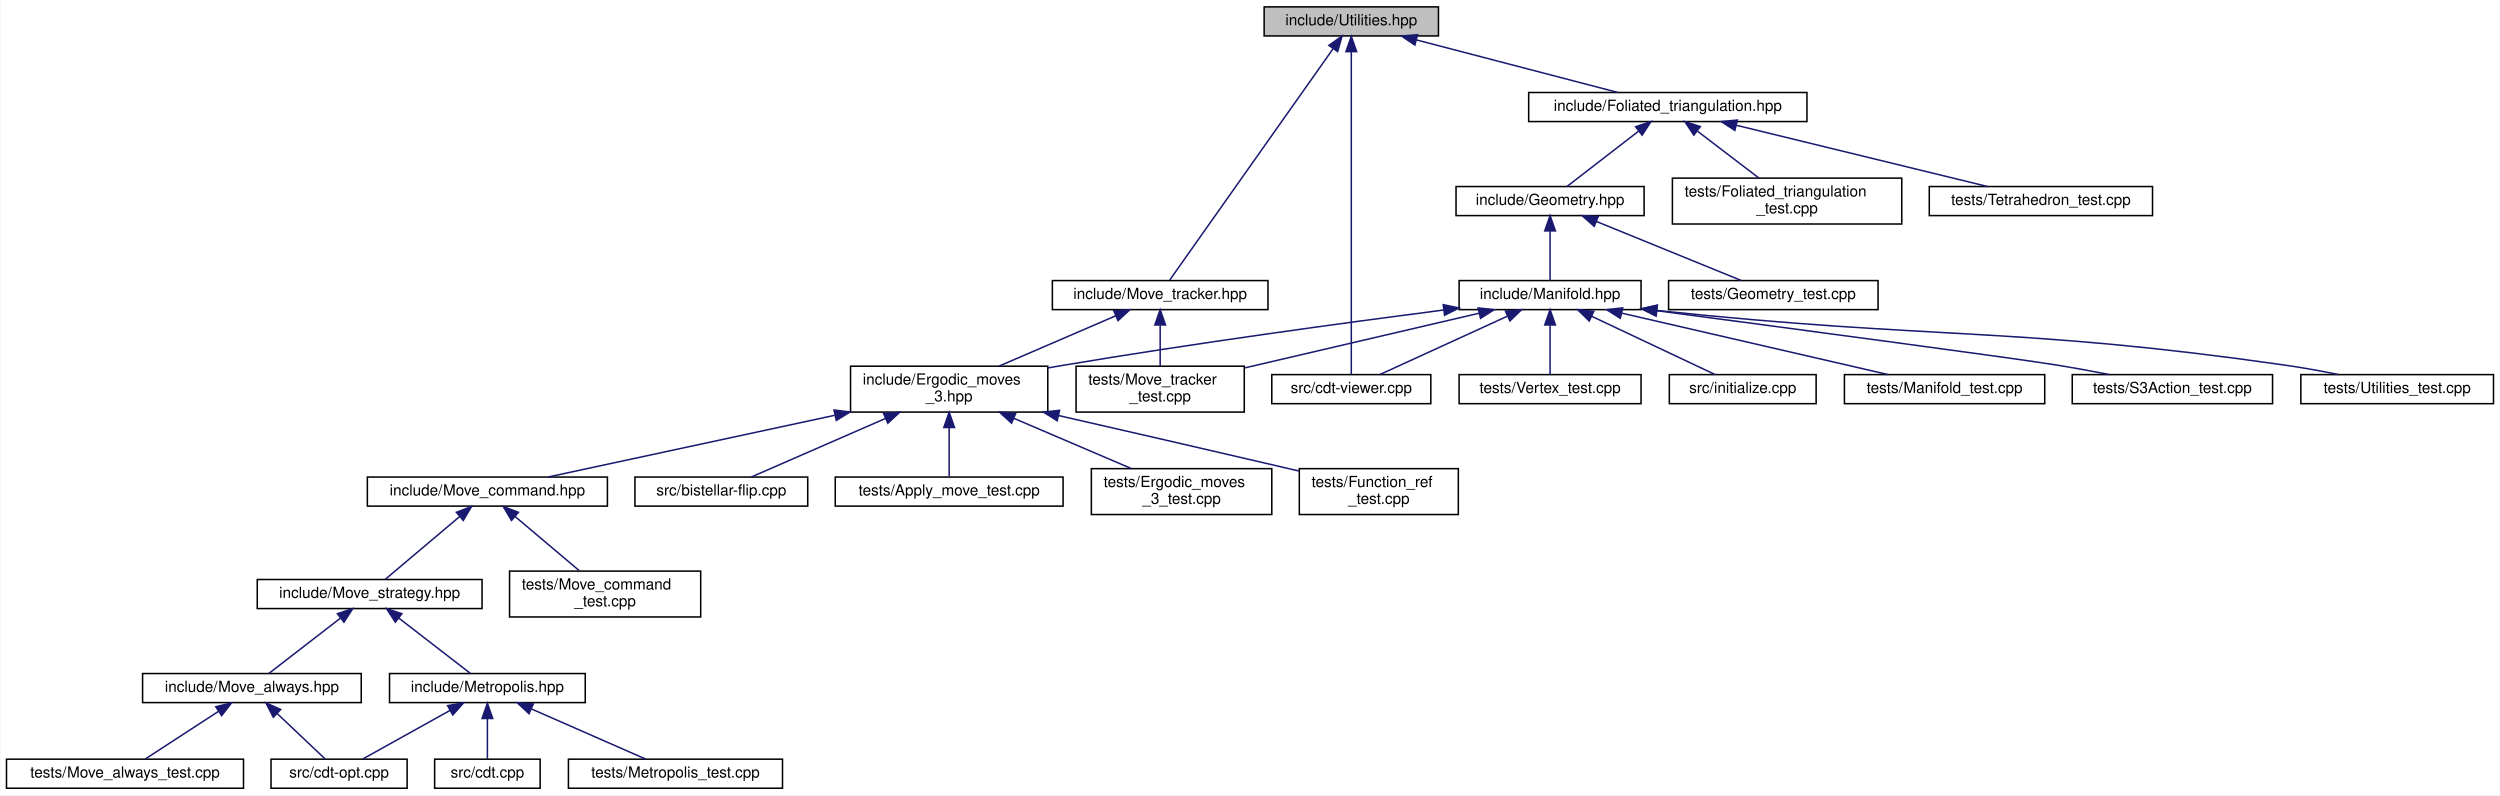
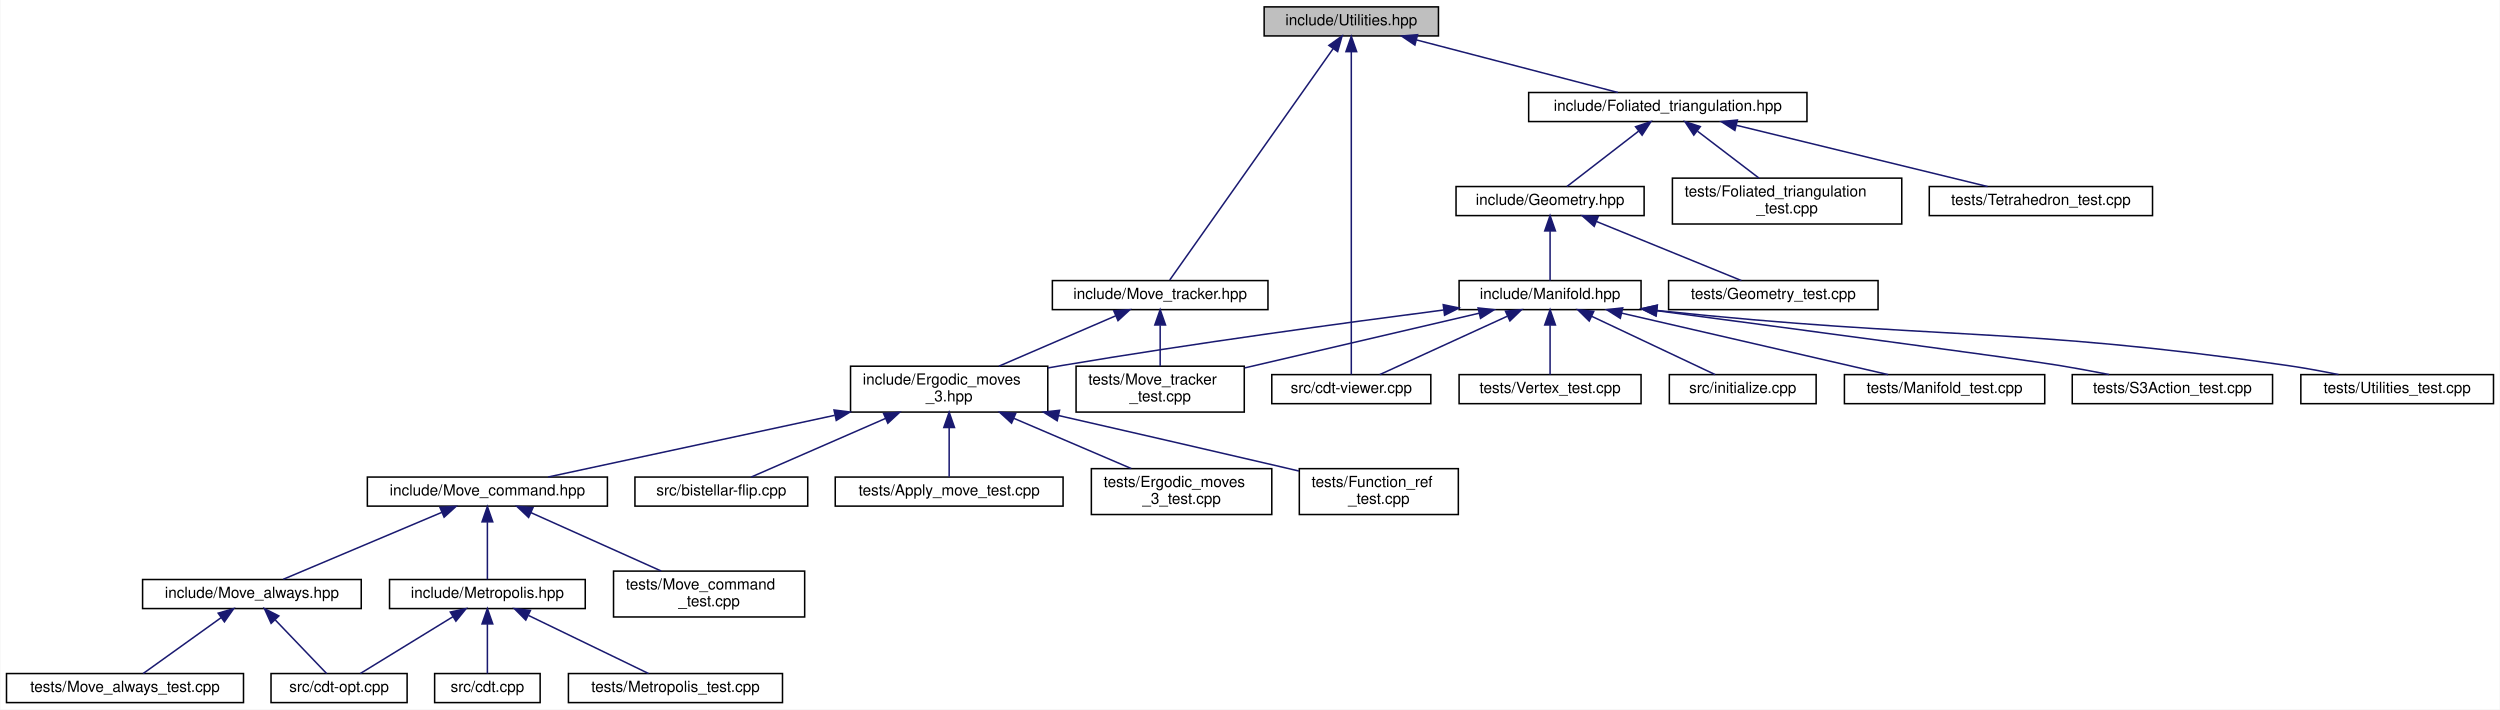
- <svg xmlns="http://www.w3.org/2000/svg" xmlns:xlink="http://www.w3.org/1999/xlink" width="1635pt" height="520pt" viewBox="0.00 0.00 1634.50 520.00">
-   <g id="graph0" class="graph" transform="scale(1 1) rotate(0) translate(4 516)">
-     <polygon fill="white" stroke="transparent" points="-4,4 -4,-516 1630.5,-516 1630.5,4 -4,4" />
+ <svg xmlns="http://www.w3.org/2000/svg" xmlns:xlink="http://www.w3.org/1999/xlink" width="1635pt" height="464pt" viewBox="0.00 0.00 1634.50 464.00">
+   <g id="graph0" class="graph" transform="scale(1 1) rotate(0) translate(4 460)">
+     <polygon fill="white" stroke="transparent" points="-4,4 -4,-460 1630.5,-460 1630.5,4 -4,4" />
    <g id="node1" class="node">
      <g id="a_node1">
        <a xlink:title="Utility functions.">
-           <polygon fill="#bfbfbf" stroke="black" points="822.5,-492.5 822.5,-511.5 936.5,-511.5 936.5,-492.5 822.5,-492.5" />
-           <text text-anchor="middle" x="879.5" y="-499.5" font-family="Helvetica,sans-Serif" font-size="10.00">include/Utilities.hpp</text>
+           <polygon fill="#bfbfbf" stroke="black" points="822.5,-436.5 822.5,-455.5 936.5,-455.5 936.5,-436.5 822.5,-436.5" />
+           <text text-anchor="middle" x="879.5" y="-443.5" font-family="Helvetica,sans-Serif" font-size="10.00">include/Utilities.hpp</text>
        </a>
      </g>
    </g>
    <g id="node2" class="node">
      <g id="a_node2">
        <a xlink:href="_foliated__triangulation_8hpp.html" target="_top" xlink:title="Create foliated spherical triangulations.">
-           <polygon fill="white" stroke="black" points="995.5,-436.5 995.5,-455.5 1177.5,-455.5 1177.5,-436.5 995.5,-436.5" />
-           <text text-anchor="middle" x="1086.5" y="-443.5" font-family="Helvetica,sans-Serif" font-size="10.00">include/Foliated_triangulation.hpp</text>
+           <polygon fill="white" stroke="black" points="995.5,-380.5 995.5,-399.5 1177.5,-399.5 1177.5,-380.5 995.5,-380.5" />
+           <text text-anchor="middle" x="1086.5" y="-387.5" font-family="Helvetica,sans-Serif" font-size="10.00">include/Foliated_triangulation.hpp</text>
        </a>
      </g>
    </g>
    <g id="edge1" class="edge">
-       <path fill="none" stroke="midnightblue" d="M922.32,-489.83C961.41,-479.63 1018.33,-464.78 1053.85,-455.52" />
-       <polygon fill="midnightblue" stroke="midnightblue" points="921.09,-486.53 912.3,-492.44 922.86,-493.31 921.09,-486.53" />
-     </g>
-     <g id="node19" class="node">
-       <g id="a_node19">
+       <path fill="none" stroke="midnightblue" d="M922.32,-433.83C961.41,-423.63 1018.33,-408.78 1053.85,-399.52" />
+       <polygon fill="midnightblue" stroke="midnightblue" points="921.09,-430.53 912.3,-436.44 922.86,-437.31 921.09,-430.53" />
+     </g>
+     <g id="node18" class="node">
+       <g id="a_node18">
        <a xlink:href="cdt-viewer_8cpp.html" target="_top" xlink:title="Views 3D spacetimes.">
-           <polygon fill="white" stroke="black" points="827.5,-252 827.5,-271 931.5,-271 931.5,-252 827.5,-252" />
-           <text text-anchor="middle" x="879.5" y="-259" font-family="Helvetica,sans-Serif" font-size="10.00">src/cdt-viewer.cpp</text>
-         </a>
-       </g>
-     </g>
-     <g id="edge32" class="edge">
-       <path fill="none" stroke="midnightblue" d="M879.5,-482.17C879.5,-433.6 879.5,-305.49 879.5,-271.1" />
-       <polygon fill="midnightblue" stroke="midnightblue" points="876,-482.23 879.5,-492.23 883,-482.23 876,-482.23" />
-     </g>
-     <g id="node29" class="node">
-       <g id="a_node29">
+           <polygon fill="white" stroke="black" points="827.5,-196 827.5,-215 931.5,-215 931.5,-196 827.5,-196" />
+           <text text-anchor="middle" x="879.5" y="-203" font-family="Helvetica,sans-Serif" font-size="10.00">src/cdt-viewer.cpp</text>
+         </a>
+       </g>
+     </g>
+     <g id="edge31" class="edge">
+       <path fill="none" stroke="midnightblue" d="M879.5,-426.17C879.5,-377.6 879.5,-249.49 879.5,-215.1" />
+       <polygon fill="midnightblue" stroke="midnightblue" points="876,-426.23 879.5,-436.23 883,-426.23 876,-426.23" />
+     </g>
+     <g id="node28" class="node">
+       <g id="a_node28">
        <a xlink:href="_move__tracker_8hpp.html" target="_top" xlink:title="Track ergodic moves.">
-           <polygon fill="white" stroke="black" points="684,-313.5 684,-332.5 825,-332.5 825,-313.5 684,-313.5" />
-           <text text-anchor="middle" x="754.5" y="-320.5" font-family="Helvetica,sans-Serif" font-size="10.00">include/Move_tracker.hpp</text>
-         </a>
-       </g>
-     </g>
-     <g id="edge29" class="edge">
-       <path fill="none" stroke="midnightblue" d="M867.68,-484.26C841.73,-447.52 780.52,-360.84 760.76,-332.87" />
-       <polygon fill="midnightblue" stroke="midnightblue" points="864.84,-486.31 873.47,-492.46 870.56,-482.28 864.84,-486.31" />
+           <polygon fill="white" stroke="black" points="684,-257.5 684,-276.5 825,-276.5 825,-257.5 684,-257.5" />
+           <text text-anchor="middle" x="754.5" y="-264.5" font-family="Helvetica,sans-Serif" font-size="10.00">include/Move_tracker.hpp</text>
+         </a>
+       </g>
+     </g>
+     <g id="edge28" class="edge">
+       <path fill="none" stroke="midnightblue" d="M867.68,-428.26C841.73,-391.52 780.52,-304.84 760.76,-276.87" />
+       <polygon fill="midnightblue" stroke="midnightblue" points="864.84,-430.31 873.47,-436.46 870.56,-426.28 864.84,-430.31" />
    </g>
    <g id="node3" class="node">
      <g id="a_node3">
        <a xlink:href="_geometry_8hpp.html" target="_top" xlink:title="Geometric scalars of the Manifold used to calculate the Regge action.">
-           <polygon fill="white" stroke="black" points="948,-375 948,-394 1071,-394 1071,-375 948,-375" />
-           <text text-anchor="middle" x="1009.5" y="-382" font-family="Helvetica,sans-Serif" font-size="10.00">include/Geometry.hpp</text>
+           <polygon fill="white" stroke="black" points="948,-319 948,-338 1071,-338 1071,-319 948,-319" />
+           <text text-anchor="middle" x="1009.5" y="-326" font-family="Helvetica,sans-Serif" font-size="10.00">include/Geometry.hpp</text>
        </a>
      </g>
    </g>
    <g id="edge2" class="edge">
-       <path fill="none" stroke="midnightblue" d="M1067.47,-430.29C1052.7,-418.88 1032.74,-403.46 1020.51,-394.01" />
-       <polygon fill="midnightblue" stroke="midnightblue" points="1065.41,-433.13 1075.47,-436.48 1069.69,-427.59 1065.41,-433.13" />
+       <path fill="none" stroke="midnightblue" d="M1067.47,-374.29C1052.7,-362.88 1032.74,-347.46 1020.51,-338.01" />
+       <polygon fill="midnightblue" stroke="midnightblue" points="1065.41,-377.13 1075.47,-380.48 1069.69,-371.59 1065.41,-377.13" />
+     </g>
+     <g id="node26" class="node">
+       <g id="a_node26">
+         <a xlink:href="_foliated__triangulation__test_8cpp.html" target="_top" xlink:title="Tests for foliated triangulations.">
+           <polygon fill="white" stroke="black" points="1089.5,-313.5 1089.5,-343.5 1239.5,-343.5 1239.5,-313.5 1089.5,-313.5" />
+           <text text-anchor="start" x="1097.5" y="-331.5" font-family="Helvetica,sans-Serif" font-size="10.00">tests/Foliated_triangulation</text>
+           <text text-anchor="middle" x="1164.5" y="-320.5" font-family="Helvetica,sans-Serif" font-size="10.00">_test.cpp</text>
+         </a>
+       </g>
+     </g>
+     <g id="edge26" class="edge">
+       <path fill="none" stroke="midnightblue" d="M1105.91,-374.2C1118.21,-364.81 1134.02,-352.75 1146.12,-343.52" />
+       <polygon fill="midnightblue" stroke="midnightblue" points="1103.5,-371.63 1097.68,-380.48 1107.75,-377.19 1103.5,-371.63" />
    </g>
    <g id="node27" class="node">
      <g id="a_node27">
-         <a xlink:href="_foliated__triangulation__test_8cpp.html" target="_top" xlink:title="Tests for foliated triangulations.">
-           <polygon fill="white" stroke="black" points="1089.5,-369.5 1089.5,-399.5 1239.5,-399.5 1239.5,-369.5 1089.5,-369.5" />
-           <text text-anchor="start" x="1097.5" y="-387.5" font-family="Helvetica,sans-Serif" font-size="10.00">tests/Foliated_triangulation</text>
-           <text text-anchor="middle" x="1164.5" y="-376.5" font-family="Helvetica,sans-Serif" font-size="10.00">_test.cpp</text>
+         <a xlink:href="_tetrahedron__test_8cpp.html" target="_top" xlink:title="Tests for 3D triangulated and foliated tetrahedrons.">
+           <polygon fill="white" stroke="black" points="1257.5,-319 1257.5,-338 1403.5,-338 1403.5,-319 1257.5,-319" />
+           <text text-anchor="middle" x="1330.5" y="-326" font-family="Helvetica,sans-Serif" font-size="10.00">tests/Tetrahedron_test.cpp</text>
        </a>
      </g>
    </g>
    <g id="edge27" class="edge">
-       <path fill="none" stroke="midnightblue" d="M1105.91,-430.2C1118.21,-420.81 1134.02,-408.75 1146.12,-399.52" />
-       <polygon fill="midnightblue" stroke="midnightblue" points="1103.5,-427.63 1097.68,-436.48 1107.75,-433.19 1103.5,-427.63" />
-     </g>
-     <g id="node28" class="node">
-       <g id="a_node28">
-         <a xlink:href="_tetrahedron__test_8cpp.html" target="_top" xlink:title="Tests for 3D triangulated and foliated tetrahedrons.">
-           <polygon fill="white" stroke="black" points="1257.5,-375 1257.5,-394 1403.5,-394 1403.5,-375 1257.5,-375" />
-           <text text-anchor="middle" x="1330.5" y="-382" font-family="Helvetica,sans-Serif" font-size="10.00">tests/Tetrahedron_test.cpp</text>
-         </a>
-       </g>
-     </g>
-     <g id="edge28" class="edge">
-       <path fill="none" stroke="midnightblue" d="M1131.44,-434.04C1178.81,-422.49 1252.42,-404.54 1295.61,-394.01" />
-       <polygon fill="midnightblue" stroke="midnightblue" points="1130.35,-430.71 1121.46,-436.48 1132,-437.51 1130.35,-430.71" />
+       <path fill="none" stroke="midnightblue" d="M1131.44,-378.04C1178.81,-366.49 1252.42,-348.54 1295.61,-338.01" />
+       <polygon fill="midnightblue" stroke="midnightblue" points="1130.35,-374.71 1121.46,-380.48 1132,-381.51 1130.35,-374.71" />
    </g>
    <g id="node4" class="node">
      <g id="a_node4">
        <a xlink:href="_manifold_8hpp.html" target="_top" xlink:title="Data structures for manifolds.">
-           <polygon fill="white" stroke="black" points="950,-313.5 950,-332.5 1069,-332.5 1069,-313.5 950,-313.5" />
-           <text text-anchor="middle" x="1009.5" y="-320.5" font-family="Helvetica,sans-Serif" font-size="10.00">include/Manifold.hpp</text>
+           <polygon fill="white" stroke="black" points="950,-257.5 950,-276.5 1069,-276.5 1069,-257.5 950,-257.5" />
+           <text text-anchor="middle" x="1009.5" y="-264.5" font-family="Helvetica,sans-Serif" font-size="10.00">include/Manifold.hpp</text>
        </a>
      </g>
    </g>
    <g id="edge3" class="edge">
-       <path fill="none" stroke="midnightblue" d="M1009.5,-364.82C1009.5,-354 1009.5,-340.9 1009.5,-332.51" />
-       <polygon fill="midnightblue" stroke="midnightblue" points="1006,-364.98 1009.5,-374.98 1013,-364.98 1006,-364.98" />
-     </g>
-     <g id="node26" class="node">
-       <g id="a_node26">
+       <path fill="none" stroke="midnightblue" d="M1009.5,-308.82C1009.5,-298 1009.5,-284.9 1009.5,-276.51" />
+       <polygon fill="midnightblue" stroke="midnightblue" points="1006,-308.98 1009.5,-318.98 1013,-308.98 1006,-308.98" />
+     </g>
+     <g id="node25" class="node">
+       <g id="a_node25">
        <a xlink:href="_geometry__test_8cpp.html" target="_top" xlink:title="Tests of new geometry data structure.">
-           <polygon fill="white" stroke="black" points="1087,-313.5 1087,-332.5 1224,-332.5 1224,-313.5 1087,-313.5" />
-           <text text-anchor="middle" x="1155.5" y="-320.5" font-family="Helvetica,sans-Serif" font-size="10.00">tests/Geometry_test.cpp</text>
-         </a>
-       </g>
-     </g>
-     <g id="edge26" class="edge">
-       <path fill="none" stroke="midnightblue" d="M1039.85,-371.13C1068.21,-359.57 1109.81,-342.62 1134.62,-332.51" />
-       <polygon fill="midnightblue" stroke="midnightblue" points="1038.36,-367.96 1030.42,-374.98 1041,-374.44 1038.36,-367.96" />
+           <polygon fill="white" stroke="black" points="1087,-257.5 1087,-276.5 1224,-276.5 1224,-257.5 1087,-257.5" />
+           <text text-anchor="middle" x="1155.5" y="-264.5" font-family="Helvetica,sans-Serif" font-size="10.00">tests/Geometry_test.cpp</text>
+         </a>
+       </g>
+     </g>
+     <g id="edge25" class="edge">
+       <path fill="none" stroke="midnightblue" d="M1039.85,-315.13C1068.21,-303.57 1109.81,-286.62 1134.62,-276.51" />
+       <polygon fill="midnightblue" stroke="midnightblue" points="1038.36,-311.96 1030.42,-318.98 1041,-318.44 1038.36,-311.96" />
    </g>
    <g id="node5" class="node">
      <g id="a_node5">
        <a xlink:href="_ergodic__moves__3_8hpp.html" target="_top" xlink:title="Pachner moves on 2+1 dimensional foliated Delaunay triangulations.">
-           <polygon fill="white" stroke="black" points="552,-246.5 552,-276.5 681,-276.5 681,-246.5 552,-246.5" />
-           <text text-anchor="start" x="560" y="-264.5" font-family="Helvetica,sans-Serif" font-size="10.00">include/Ergodic_moves</text>
-           <text text-anchor="middle" x="616.5" y="-253.5" font-family="Helvetica,sans-Serif" font-size="10.00">_3.hpp</text>
+           <polygon fill="white" stroke="black" points="552,-190.5 552,-220.5 681,-220.5 681,-190.5 552,-190.5" />
+           <text text-anchor="start" x="560" y="-208.5" font-family="Helvetica,sans-Serif" font-size="10.00">include/Ergodic_moves</text>
+           <text text-anchor="middle" x="616.5" y="-197.5" font-family="Helvetica,sans-Serif" font-size="10.00">_3.hpp</text>
        </a>
      </g>
    </g>
    <g id="edge4" class="edge">
-       <path fill="none" stroke="midnightblue" d="M939.89,-313.27C875.15,-304.89 776.1,-291.41 690.5,-277 687.4,-276.48 684.23,-275.93 681.04,-275.36" />
-       <polygon fill="midnightblue" stroke="midnightblue" points="939.61,-316.76 949.97,-314.57 940.5,-309.82 939.61,-316.76" />
+       <path fill="none" stroke="midnightblue" d="M939.89,-257.27C875.15,-248.89 776.1,-235.41 690.5,-221 687.4,-220.48 684.23,-219.93 681.04,-219.36" />
+       <polygon fill="midnightblue" stroke="midnightblue" points="939.61,-260.76 949.97,-258.57 940.5,-253.82 939.61,-260.76" />
+     </g>
+     <g id="edge18" class="edge">
+       <path fill="none" stroke="midnightblue" d="M981.48,-253.17C956.25,-241.63 919.89,-224.99 898.09,-215.01" />
+       <polygon fill="midnightblue" stroke="midnightblue" points="980.32,-256.5 990.87,-257.48 983.24,-250.13 980.32,-256.5" />
+     </g>
+     <g id="node19" class="node">
+       <g id="a_node19">
+         <a xlink:href="initialize_8cpp.html" target="_top" xlink:title="Generates initial spacetimes.">
+           <polygon fill="white" stroke="black" points="1087.5,-196 1087.5,-215 1183.5,-215 1183.5,-196 1087.5,-196" />
+           <text text-anchor="middle" x="1135.5" y="-203" font-family="Helvetica,sans-Serif" font-size="10.00">src/initialize.cpp</text>
+         </a>
+       </g>
    </g>
    <g id="edge19" class="edge">
-       <path fill="none" stroke="midnightblue" d="M981.48,-309.17C956.25,-297.63 919.89,-280.99 898.09,-271.01" />
-       <polygon fill="midnightblue" stroke="midnightblue" points="980.32,-312.5 990.87,-313.48 983.24,-306.13 980.32,-312.5" />
+       <path fill="none" stroke="midnightblue" d="M1036.66,-253.17C1061.11,-241.63 1096.35,-224.99 1117.48,-215.01" />
+       <polygon fill="midnightblue" stroke="midnightblue" points="1035.1,-250.04 1027.55,-257.48 1038.09,-256.37 1035.1,-250.04" />
    </g>
    <g id="node20" class="node">
      <g id="a_node20">
-         <a xlink:href="initialize_8cpp.html" target="_top" xlink:title="Generates initial spacetimes.">
-           <polygon fill="white" stroke="black" points="1087.5,-252 1087.5,-271 1183.5,-271 1183.5,-252 1087.5,-252" />
-           <text text-anchor="middle" x="1135.5" y="-259" font-family="Helvetica,sans-Serif" font-size="10.00">src/initialize.cpp</text>
+         <a xlink:href="_manifold__test_8cpp.html" target="_top" xlink:title="Tests of new manifold data structure.">
+           <polygon fill="white" stroke="black" points="1202,-196 1202,-215 1333,-215 1333,-196 1202,-196" />
+           <text text-anchor="middle" x="1267.5" y="-203" font-family="Helvetica,sans-Serif" font-size="10.00">tests/Manifold_test.cpp</text>
        </a>
      </g>
    </g>
    <g id="edge20" class="edge">
-       <path fill="none" stroke="midnightblue" d="M1036.66,-309.17C1061.11,-297.63 1096.35,-280.99 1117.48,-271.01" />
-       <polygon fill="midnightblue" stroke="midnightblue" points="1035.1,-306.04 1027.55,-313.48 1038.09,-312.37 1035.1,-306.04" />
+       <path fill="none" stroke="midnightblue" d="M1056.39,-255.19C1106.45,-243.64 1184.75,-225.58 1230.6,-215.01" />
+       <polygon fill="midnightblue" stroke="midnightblue" points="1055.42,-251.82 1046.47,-257.48 1057,-258.64 1055.42,-251.82" />
    </g>
    <g id="node21" class="node">
      <g id="a_node21">
-         <a xlink:href="_manifold__test_8cpp.html" target="_top" xlink:title="Tests of new manifold data structure.">
-           <polygon fill="white" stroke="black" points="1202,-252 1202,-271 1333,-271 1333,-252 1202,-252" />
-           <text text-anchor="middle" x="1267.5" y="-259" font-family="Helvetica,sans-Serif" font-size="10.00">tests/Manifold_test.cpp</text>
+         <a xlink:href="_move__tracker__test_8cpp.html" target="_top" xlink:title="Tests of MoveTracker, that is, that moves are tracked properly.">
+           <polygon fill="white" stroke="black" points="699.5,-190.5 699.5,-220.5 809.5,-220.5 809.5,-190.5 699.5,-190.5" />
+           <text text-anchor="start" x="707.5" y="-208.5" font-family="Helvetica,sans-Serif" font-size="10.00">tests/Move_tracker</text>
+           <text text-anchor="middle" x="754.5" y="-197.5" font-family="Helvetica,sans-Serif" font-size="10.00">_test.cpp</text>
        </a>
      </g>
    </g>
    <g id="edge21" class="edge">
-       <path fill="none" stroke="midnightblue" d="M1056.39,-311.19C1106.45,-299.64 1184.75,-281.58 1230.6,-271.01" />
-       <polygon fill="midnightblue" stroke="midnightblue" points="1055.42,-307.82 1046.47,-313.48 1057,-314.64 1055.42,-307.82" />
+       <path fill="none" stroke="midnightblue" d="M963.01,-255.15C919.84,-245.08 855.52,-230.07 809.75,-219.39" />
+       <polygon fill="midnightblue" stroke="midnightblue" points="962.43,-258.61 972.96,-257.48 964.02,-251.79 962.43,-258.61" />
    </g>
    <g id="node22" class="node">
      <g id="a_node22">
-         <a xlink:href="_move__tracker__test_8cpp.html" target="_top" xlink:title="Tests of MoveTracker, that is, that moves are tracked properly.">
-           <polygon fill="white" stroke="black" points="699.5,-246.5 699.5,-276.5 809.5,-276.5 809.5,-246.5 699.5,-246.5" />
-           <text text-anchor="start" x="707.5" y="-264.5" font-family="Helvetica,sans-Serif" font-size="10.00">tests/Move_tracker</text>
-           <text text-anchor="middle" x="754.5" y="-253.5" font-family="Helvetica,sans-Serif" font-size="10.00">_test.cpp</text>
+         <a xlink:href="_s3_action__test_8cpp.html" target="_top" xlink:title="Tests for the S3 action functions.">
+           <polygon fill="white" stroke="black" points="1351,-196 1351,-215 1482,-215 1482,-196 1351,-196" />
+           <text text-anchor="middle" x="1416.5" y="-203" font-family="Helvetica,sans-Serif" font-size="10.00">tests/S3Action_test.cpp</text>
        </a>
      </g>
    </g>
    <g id="edge22" class="edge">
-       <path fill="none" stroke="midnightblue" d="M963.01,-311.15C919.84,-301.08 855.52,-286.07 809.75,-275.39" />
-       <polygon fill="midnightblue" stroke="midnightblue" points="962.43,-314.61 972.96,-313.48 964.02,-307.79 962.43,-314.61" />
+       <path fill="none" stroke="midnightblue" d="M1079.36,-256.78C1169.33,-244.88 1317.18,-225.19 1342.5,-221 1353.09,-219.25 1364.49,-217.13 1375.09,-215.06" />
+       <polygon fill="midnightblue" stroke="midnightblue" points="1078.68,-253.34 1069.23,-258.12 1079.6,-260.28 1078.68,-253.34" />
    </g>
    <g id="node23" class="node">
      <g id="a_node23">
-         <a xlink:href="_s3_action__test_8cpp.html" target="_top" xlink:title="Tests for the S3 action functions.">
-           <polygon fill="white" stroke="black" points="1351,-252 1351,-271 1482,-271 1482,-252 1351,-252" />
-           <text text-anchor="middle" x="1416.5" y="-259" font-family="Helvetica,sans-Serif" font-size="10.00">tests/S3Action_test.cpp</text>
+         <a xlink:href="_utilities__test_8cpp.html" target="_top" xlink:title="Tests on utility functions.">
+           <polygon fill="white" stroke="black" points="1500.5,-196 1500.5,-215 1626.5,-215 1626.5,-196 1500.5,-196" />
+           <text text-anchor="middle" x="1563.5" y="-203" font-family="Helvetica,sans-Serif" font-size="10.00">tests/Utilities_test.cpp</text>
        </a>
      </g>
    </g>
    <g id="edge23" class="edge">
-       <path fill="none" stroke="midnightblue" d="M1079.36,-312.78C1169.33,-300.88 1317.18,-281.19 1342.5,-277 1353.09,-275.25 1364.49,-273.13 1375.09,-271.06" />
-       <polygon fill="midnightblue" stroke="midnightblue" points="1078.68,-309.34 1069.23,-314.12 1079.6,-316.28 1078.68,-309.34" />
+       <path fill="none" stroke="midnightblue" d="M1079.33,-256.96C1263.38,-237.43 1312.33,-246.77 1491.5,-221 1502.48,-219.42 1514.31,-217.24 1525.15,-215.05" />
+       <polygon fill="midnightblue" stroke="midnightblue" points="1078.89,-253.49 1069.32,-258.04 1079.64,-260.45 1078.89,-253.49" />
    </g>
    <g id="node24" class="node">
      <g id="a_node24">
-         <a xlink:href="_utilities__test_8cpp.html" target="_top" xlink:title="Tests on utility functions.">
-           <polygon fill="white" stroke="black" points="1500.5,-252 1500.5,-271 1626.5,-271 1626.5,-252 1500.5,-252" />
-           <text text-anchor="middle" x="1563.5" y="-259" font-family="Helvetica,sans-Serif" font-size="10.00">tests/Utilities_test.cpp</text>
+         <a xlink:href="_vertex__test_8cpp.html" target="_top" xlink:title="Tests on points and vertices in foliated Delaunay triangulations.">
+           <polygon fill="white" stroke="black" points="950,-196 950,-215 1069,-215 1069,-196 950,-196" />
+           <text text-anchor="middle" x="1009.5" y="-203" font-family="Helvetica,sans-Serif" font-size="10.00">tests/Vertex_test.cpp</text>
        </a>
      </g>
    </g>
    <g id="edge24" class="edge">
-       <path fill="none" stroke="midnightblue" d="M1079.33,-312.96C1263.38,-293.43 1312.33,-302.77 1491.5,-277 1502.48,-275.42 1514.31,-273.24 1525.15,-271.05" />
-       <polygon fill="midnightblue" stroke="midnightblue" points="1078.89,-309.49 1069.32,-314.04 1079.64,-316.45 1078.89,-309.49" />
-     </g>
-     <g id="node25" class="node">
-       <g id="a_node25">
-         <a xlink:href="_vertex__test_8cpp.html" target="_top" xlink:title="Tests on points and vertices in foliated Delaunay triangulations.">
-           <polygon fill="white" stroke="black" points="950,-252 950,-271 1069,-271 1069,-252 950,-252" />
-           <text text-anchor="middle" x="1009.5" y="-259" font-family="Helvetica,sans-Serif" font-size="10.00">tests/Vertex_test.cpp</text>
-         </a>
-       </g>
-     </g>
-     <g id="edge25" class="edge">
-       <path fill="none" stroke="midnightblue" d="M1009.5,-303.32C1009.5,-292.5 1009.5,-279.4 1009.5,-271.01" />
-       <polygon fill="midnightblue" stroke="midnightblue" points="1006,-303.48 1009.5,-313.48 1013,-303.48 1006,-303.48" />
+       <path fill="none" stroke="midnightblue" d="M1009.5,-247.32C1009.5,-236.5 1009.5,-223.4 1009.5,-215.01" />
+       <polygon fill="midnightblue" stroke="midnightblue" points="1006,-247.48 1009.5,-257.48 1013,-247.48 1006,-247.48" />
    </g>
    <g id="node6" class="node">
      <g id="a_node6">
        <a xlink:href="_move__command_8hpp.html" target="_top" xlink:title="Do ergodic moves using the Command pattern.">
-           <polygon fill="white" stroke="black" points="236,-185 236,-204 393,-204 393,-185 236,-185" />
-           <text text-anchor="middle" x="314.5" y="-192" font-family="Helvetica,sans-Serif" font-size="10.00">include/Move_command.hpp</text>
+           <polygon fill="white" stroke="black" points="236,-129 236,-148 393,-148 393,-129 236,-129" />
+           <text text-anchor="middle" x="314.5" y="-136" font-family="Helvetica,sans-Serif" font-size="10.00">include/Move_command.hpp</text>
        </a>
      </g>
    </g>
    <g id="edge5" class="edge">
-       <path fill="none" stroke="midnightblue" d="M541.64,-244.39C482.31,-231.62 401.75,-214.28 354.23,-204.05" />
-       <polygon fill="midnightblue" stroke="midnightblue" points="541.2,-247.87 551.71,-246.56 542.67,-241.03 541.2,-247.87" />
+       <path fill="none" stroke="midnightblue" d="M541.64,-188.39C482.31,-175.62 401.75,-158.28 354.23,-148.05" />
+       <polygon fill="midnightblue" stroke="midnightblue" points="541.2,-191.87 551.71,-190.56 542.67,-185.03 541.2,-191.87" />
+     </g>
+     <g id="node14" class="node">
+       <g id="a_node14">
+         <a xlink:href="bistellar-flip_8cpp.html" target="_top" xlink:title="Tests and views bistellar flips.">
+           <polygon fill="white" stroke="black" points="411,-129 411,-148 524,-148 524,-129 411,-129" />
+           <text text-anchor="middle" x="467.5" y="-136" font-family="Helvetica,sans-Serif" font-size="10.00">src/bistellar-flip.cpp</text>
+         </a>
+       </g>
+     </g>
+     <g id="edge14" class="edge">
+       <path fill="none" stroke="midnightblue" d="M574.77,-186.3C546.03,-173.76 509.18,-157.68 487,-148.01" />
+       <polygon fill="midnightblue" stroke="midnightblue" points="573.6,-189.61 584.17,-190.4 576.4,-183.19 573.6,-189.61" />
    </g>
    <g id="node15" class="node">
      <g id="a_node15">
-         <a xlink:href="bistellar-flip_8cpp.html" target="_top" xlink:title="Tests and views bistellar flips.">
-           <polygon fill="white" stroke="black" points="411,-185 411,-204 524,-204 524,-185 411,-185" />
-           <text text-anchor="middle" x="467.5" y="-192" font-family="Helvetica,sans-Serif" font-size="10.00">src/bistellar-flip.cpp</text>
+         <a xlink:href="_apply__move__test_8cpp.html" target="_top" xlink:title="Applying ergodic moves to manifolds.">
+           <polygon fill="white" stroke="black" points="542,-129 542,-148 691,-148 691,-129 542,-129" />
+           <text text-anchor="middle" x="616.5" y="-136" font-family="Helvetica,sans-Serif" font-size="10.00">tests/Apply_move_test.cpp</text>
        </a>
      </g>
    </g>
    <g id="edge15" class="edge">
-       <path fill="none" stroke="midnightblue" d="M574.77,-242.3C546.03,-229.76 509.18,-213.68 487,-204.01" />
-       <polygon fill="midnightblue" stroke="midnightblue" points="573.6,-245.61 584.17,-246.4 576.4,-239.19 573.6,-245.61" />
+       <path fill="none" stroke="midnightblue" d="M616.5,-180.25C616.5,-169.02 616.5,-156.38 616.5,-148.19" />
+       <polygon fill="midnightblue" stroke="midnightblue" points="613,-180.4 616.5,-190.4 620,-180.4 613,-180.4" />
    </g>
    <g id="node16" class="node">
      <g id="a_node16">
-         <a xlink:href="_apply__move__test_8cpp.html" target="_top" xlink:title="Applying ergodic moves to manifolds.">
-           <polygon fill="white" stroke="black" points="542,-185 542,-204 691,-204 691,-185 542,-185" />
-           <text text-anchor="middle" x="616.5" y="-192" font-family="Helvetica,sans-Serif" font-size="10.00">tests/Apply_move_test.cpp</text>
+         <a xlink:href="_ergodic__moves__3__test_8cpp.html" target="_top" xlink:title="Tests for ergodic moves on foliated triangulations.">
+           <polygon fill="white" stroke="black" points="709.5,-123.5 709.5,-153.5 827.5,-153.5 827.5,-123.5 709.5,-123.5" />
+           <text text-anchor="start" x="717.5" y="-141.5" font-family="Helvetica,sans-Serif" font-size="10.00">tests/Ergodic_moves</text>
+           <text text-anchor="middle" x="768.5" y="-130.5" font-family="Helvetica,sans-Serif" font-size="10.00">_3_test.cpp</text>
        </a>
      </g>
    </g>
    <g id="edge16" class="edge">
-       <path fill="none" stroke="midnightblue" d="M616.5,-236.25C616.5,-225.02 616.5,-212.38 616.5,-204.19" />
-       <polygon fill="midnightblue" stroke="midnightblue" points="613,-236.4 616.5,-246.4 620,-236.4 613,-236.4" />
+       <path fill="none" stroke="midnightblue" d="M658.81,-186.41C683.08,-176.03 713.09,-163.2 735.58,-153.58" />
+       <polygon fill="midnightblue" stroke="midnightblue" points="657.3,-183.25 649.48,-190.4 660.05,-189.68 657.3,-183.25" />
    </g>
    <g id="node17" class="node">
      <g id="a_node17">
-         <a xlink:href="_ergodic__moves__3__test_8cpp.html" target="_top" xlink:title="Tests for ergodic moves on foliated triangulations.">
-           <polygon fill="white" stroke="black" points="709.5,-179.5 709.5,-209.5 827.5,-209.5 827.5,-179.5 709.5,-179.5" />
-           <text text-anchor="start" x="717.5" y="-197.5" font-family="Helvetica,sans-Serif" font-size="10.00">tests/Ergodic_moves</text>
-           <text text-anchor="middle" x="768.5" y="-186.5" font-family="Helvetica,sans-Serif" font-size="10.00">_3_test.cpp</text>
+         <a xlink:href="_function__ref__test_8cpp.html" target="_top" xlink:title="Tests on function pointers, lambdas, and function_refs.">
+           <polygon fill="white" stroke="black" points="845.5,-123.5 845.5,-153.5 949.5,-153.5 949.5,-123.5 845.5,-123.5" />
+           <text text-anchor="start" x="853.5" y="-141.5" font-family="Helvetica,sans-Serif" font-size="10.00">tests/Function_ref</text>
+           <text text-anchor="middle" x="897.5" y="-130.5" font-family="Helvetica,sans-Serif" font-size="10.00">_test.cpp</text>
        </a>
      </g>
    </g>
    <g id="edge17" class="edge">
-       <path fill="none" stroke="midnightblue" d="M658.81,-242.41C683.08,-232.03 713.09,-219.2 735.58,-209.58" />
-       <polygon fill="midnightblue" stroke="midnightblue" points="657.3,-239.25 649.48,-246.4 660.05,-245.68 657.3,-239.25" />
-     </g>
-     <g id="node18" class="node">
-       <g id="a_node18">
-         <a xlink:href="_function__ref__test_8cpp.html" target="_top" xlink:title="Tests on function pointers, lambdas, and function_refs.">
-           <polygon fill="white" stroke="black" points="845.5,-179.5 845.5,-209.5 949.5,-209.5 949.5,-179.5 845.5,-179.5" />
-           <text text-anchor="start" x="853.5" y="-197.5" font-family="Helvetica,sans-Serif" font-size="10.00">tests/Function_ref</text>
-           <text text-anchor="middle" x="897.5" y="-186.5" font-family="Helvetica,sans-Serif" font-size="10.00">_test.cpp</text>
-         </a>
-       </g>
-     </g>
-     <g id="edge18" class="edge">
-       <path fill="none" stroke="midnightblue" d="M687.99,-244.24C731.04,-234.41 786.94,-221.58 836.5,-210 839.36,-209.33 842.3,-208.64 845.26,-207.95" />
-       <polygon fill="midnightblue" stroke="midnightblue" points="687.14,-240.84 678.17,-246.48 688.7,-247.67 687.14,-240.84" />
+       <path fill="none" stroke="midnightblue" d="M687.99,-188.24C731.04,-178.41 786.94,-165.58 836.5,-154 839.36,-153.33 842.3,-152.64 845.26,-151.95" />
+       <polygon fill="midnightblue" stroke="midnightblue" points="687.14,-184.84 678.17,-190.48 688.7,-191.67 687.14,-184.84" />
    </g>
    <g id="node7" class="node">
      <g id="a_node7">
-         <a xlink:href="_move__strategy_8hpp.html" target="_top" xlink:title="Template class for move algorithms (strategies) on manifolds.">
-           <polygon fill="white" stroke="black" points="164,-118 164,-137 311,-137 311,-118 164,-118" />
-           <text text-anchor="middle" x="237.5" y="-125" font-family="Helvetica,sans-Serif" font-size="10.00">include/Move_strategy.hpp</text>
+         <a xlink:href="_metropolis_8hpp.html" target="_top" xlink:title="Perform Metropolis-Hastings algorithm on Delaunay Triangulations.">
+           <polygon fill="white" stroke="black" points="250.5,-62 250.5,-81 378.5,-81 378.5,-62 250.5,-62" />
+           <text text-anchor="middle" x="314.5" y="-69" font-family="Helvetica,sans-Serif" font-size="10.00">include/Metropolis.hpp</text>
        </a>
      </g>
    </g>
    <g id="edge6" class="edge">
-       <path fill="none" stroke="midnightblue" d="M296.39,-178.21C281.22,-165.41 260.11,-147.59 247.72,-137.13" />
-       <polygon fill="midnightblue" stroke="midnightblue" points="294.22,-180.96 304.12,-184.73 298.73,-175.61 294.22,-180.96" />
-     </g>
-     <g id="node14" class="node">
-       <g id="a_node14">
+       <path fill="none" stroke="midnightblue" d="M314.5,-118.54C314.5,-106.17 314.5,-90.62 314.5,-81.13" />
+       <polygon fill="midnightblue" stroke="midnightblue" points="311,-118.73 314.5,-128.73 318,-118.73 311,-118.73" />
+     </g>
+     <g id="node11" class="node">
+       <g id="a_node11">
+         <a xlink:href="_move__always_8hpp.html" target="_top" xlink:title="Randomly selects moves to always perform on triangulations.">
+           <polygon fill="white" stroke="black" points="89,-62 89,-81 232,-81 232,-62 89,-62" />
+           <text text-anchor="middle" x="160.5" y="-69" font-family="Helvetica,sans-Serif" font-size="10.00">include/Move_always.hpp</text>
+         </a>
+       </g>
+     </g>
+     <g id="edge10" class="edge">
+       <path fill="none" stroke="midnightblue" d="M284.76,-124.95C254.27,-112.08 207.66,-92.4 181.03,-81.17" />
+       <polygon fill="midnightblue" stroke="midnightblue" points="283.48,-128.2 294.05,-128.87 286.2,-121.76 283.48,-128.2" />
+     </g>
+     <g id="node13" class="node">
+       <g id="a_node13">
        <a xlink:href="_move__command__test_8cpp.html" target="_top" xlink:title="Tests of MoveCommand, that is, that moves are handled properly.">
-           <polygon fill="white" stroke="black" points="329,-112.5 329,-142.5 454,-142.5 454,-112.5 329,-112.5" />
-           <text text-anchor="start" x="337" y="-130.5" font-family="Helvetica,sans-Serif" font-size="10.00">tests/Move_command</text>
-           <text text-anchor="middle" x="391.5" y="-119.5" font-family="Helvetica,sans-Serif" font-size="10.00">_test.cpp</text>
-         </a>
-       </g>
-     </g>
-     <g id="edge14" class="edge">
-       <path fill="none" stroke="midnightblue" d="M332.58,-178.24C345.36,-167.45 362.36,-153.1 374.81,-142.59" />
-       <polygon fill="midnightblue" stroke="midnightblue" points="330.27,-175.61 324.88,-184.73 334.78,-180.96 330.27,-175.61" />
+           <polygon fill="white" stroke="black" points="397,-56.5 397,-86.5 522,-86.5 522,-56.5 397,-56.5" />
+           <text text-anchor="start" x="405" y="-74.5" font-family="Helvetica,sans-Serif" font-size="10.00">tests/Move_command</text>
+           <text text-anchor="middle" x="459.5" y="-63.5" font-family="Helvetica,sans-Serif" font-size="10.00">_test.cpp</text>
+         </a>
+       </g>
+     </g>
+     <g id="edge13" class="edge">
+       <path fill="none" stroke="midnightblue" d="M342.9,-124.77C367.45,-113.77 402.86,-97.89 428.21,-86.53" />
+       <polygon fill="midnightblue" stroke="midnightblue" points="341.45,-121.58 333.75,-128.87 344.31,-127.97 341.45,-121.58" />
    </g>
    <g id="node8" class="node">
      <g id="a_node8">
-         <a xlink:href="_metropolis_8hpp.html" target="_top" xlink:title="Perform Metropolis-Hastings algorithm on Delaunay Triangulations.">
-           <polygon fill="white" stroke="black" points="250.5,-56.5 250.5,-75.5 378.5,-75.5 378.5,-56.5 250.5,-56.5" />
-           <text text-anchor="middle" x="314.5" y="-63.5" font-family="Helvetica,sans-Serif" font-size="10.00">include/Metropolis.hpp</text>
-         </a>
-       </g>
-     </g>
-     <g id="edge7" class="edge">
-       <path fill="none" stroke="midnightblue" d="M256.53,-111.79C271.3,-100.38 291.26,-84.96 303.49,-75.51" />
-       <polygon fill="midnightblue" stroke="midnightblue" points="254.31,-109.09 248.53,-117.98 258.59,-114.63 254.31,-109.09" />
-     </g>
-     <g id="node12" class="node">
-       <g id="a_node12">
-         <a xlink:href="_move__always_8hpp.html" target="_top" xlink:title="Randomly selects moves to always perform on triangulations.">
-           <polygon fill="white" stroke="black" points="89,-56.5 89,-75.5 232,-75.5 232,-56.5 89,-56.5" />
-           <text text-anchor="middle" x="160.5" y="-63.5" font-family="Helvetica,sans-Serif" font-size="10.00">include/Move_always.hpp</text>
-         </a>
-       </g>
-     </g>
-     <g id="edge11" class="edge">
-       <path fill="none" stroke="midnightblue" d="M218.47,-111.79C203.7,-100.38 183.74,-84.96 171.51,-75.51" />
-       <polygon fill="midnightblue" stroke="midnightblue" points="216.41,-114.63 226.47,-117.98 220.69,-109.09 216.41,-114.63" />
-     </g>
-     <g id="node9" class="node">
-       <g id="a_node9">
        <a xlink:href="cdt-opt_8cpp.html" target="_top" xlink:title="Outputs values to determine optimizations.">
          <polygon fill="white" stroke="black" points="173,-0.5 173,-19.5 262,-19.5 262,-0.5 173,-0.5" />
          <text text-anchor="middle" x="217.5" y="-7.5" font-family="Helvetica,sans-Serif" font-size="10.00">src/cdt-opt.cpp</text>
        </a>
      </g>
    </g>
-     <g id="edge8" class="edge">
-       <path fill="none" stroke="midnightblue" d="M290.16,-51.45C272.26,-41.48 248.45,-28.23 233.05,-19.65" />
-       <polygon fill="midnightblue" stroke="midnightblue" points="288.48,-54.52 298.92,-56.32 291.88,-48.4 288.48,-54.52" />
-     </g>
-     <g id="node10" class="node">
-       <g id="a_node10">
+     <g id="edge7" class="edge">
+       <path fill="none" stroke="midnightblue" d="M292.07,-56.74C273.34,-45.25 247.21,-29.22 231.37,-19.51" />
+       <polygon fill="midnightblue" stroke="midnightblue" points="290.25,-59.73 300.6,-61.98 293.91,-53.76 290.25,-59.73" />
+     </g>
+     <g id="node9" class="node">
+       <g id="a_node9">
        <a xlink:href="cdt_8cpp.html" target="_top" xlink:title="The main executable.">
          <polygon fill="white" stroke="black" points="280,-0.5 280,-19.5 349,-19.5 349,-0.5 280,-0.5" />
          <text text-anchor="middle" x="314.5" y="-7.5" font-family="Helvetica,sans-Serif" font-size="10.00">src/cdt.cpp</text>
        </a>
      </g>
    </g>
-     <g id="edge9" class="edge">
-       <path fill="none" stroke="midnightblue" d="M314.5,-45.8C314.5,-36.91 314.5,-26.78 314.5,-19.75" />
-       <polygon fill="midnightblue" stroke="midnightblue" points="311,-46.08 314.5,-56.08 318,-46.08 311,-46.08" />
-     </g>
-     <g id="node11" class="node">
-       <g id="a_node11">
+     <g id="edge8" class="edge">
+       <path fill="none" stroke="midnightblue" d="M314.5,-51.82C314.5,-41 314.5,-27.9 314.5,-19.51" />
+       <polygon fill="midnightblue" stroke="midnightblue" points="311,-51.98 314.5,-61.98 318,-51.98 311,-51.98" />
+     </g>
+     <g id="node10" class="node">
+       <g id="a_node10">
        <a xlink:href="_metropolis__test_8cpp.html" target="_top" xlink:title="Tests for the Metropolis-Hastings algorithm.">
          <polygon fill="white" stroke="black" points="367.5,-0.5 367.5,-19.5 507.5,-19.5 507.5,-0.5 367.5,-0.5" />
          <text text-anchor="middle" x="437.5" y="-7.5" font-family="Helvetica,sans-Serif" font-size="10.00">tests/Metropolis_test.cpp</text>
        </a>
      </g>
    </g>
-     <g id="edge10" class="edge">
-       <path fill="none" stroke="midnightblue" d="M343.27,-52.37C366.31,-42.26 397.98,-28.35 418.1,-19.52" />
-       <polygon fill="midnightblue" stroke="midnightblue" points="341.74,-49.22 333.99,-56.44 344.55,-55.63 341.74,-49.22" />
-     </g>
-     <g id="edge12" class="edge">
-       <path fill="none" stroke="midnightblue" d="M177.12,-49.25C187.23,-39.67 199.78,-27.79 208.18,-19.83" />
-       <polygon fill="midnightblue" stroke="midnightblue" points="174.51,-46.91 169.66,-56.32 179.32,-51.99 174.51,-46.91" />
-     </g>
-     <g id="node13" class="node">
-       <g id="a_node13">
+     <g id="edge9" class="edge">
+       <path fill="none" stroke="midnightblue" d="M341.33,-57.52C365.19,-45.98 399.37,-29.44 419.91,-19.51" />
+       <polygon fill="midnightblue" stroke="midnightblue" points="339.6,-54.47 332.12,-61.98 342.65,-60.77 339.6,-54.47" />
+     </g>
+     <g id="edge11" class="edge">
+       <path fill="none" stroke="midnightblue" d="M175.83,-54.5C186.62,-43.24 200.64,-28.6 209.35,-19.51" />
+       <polygon fill="midnightblue" stroke="midnightblue" points="173.06,-52.33 168.67,-61.98 178.11,-57.18 173.06,-52.33" />
+     </g>
+     <g id="node12" class="node">
+       <g id="a_node12">
        <a xlink:href="_move__always__test_8cpp.html" target="_top" xlink:title="Tests for the Move Always algorithm.">
          <polygon fill="white" stroke="black" points="0,-0.5 0,-19.5 155,-19.5 155,-0.5 0,-0.5" />
          <text text-anchor="middle" x="77.5" y="-7.5" font-family="Helvetica,sans-Serif" font-size="10.00">tests/Move_always_test.cpp</text>
        </a>
      </g>
    </g>
-     <g id="edge13" class="edge">
-       <path fill="none" stroke="midnightblue" d="M138.4,-50.62C123.24,-40.76 103.62,-27.99 90.8,-19.65" />
-       <polygon fill="midnightblue" stroke="midnightblue" points="136.87,-53.8 147.16,-56.32 140.69,-47.94 136.87,-53.8" />
+     <g id="edge12" class="edge">
+       <path fill="none" stroke="midnightblue" d="M140.43,-56.11C124.47,-44.67 102.67,-29.05 89.37,-19.51" />
+       <polygon fill="midnightblue" stroke="midnightblue" points="138.44,-58.99 148.61,-61.98 142.52,-53.3 138.44,-58.99" />
+     </g>
+     <g id="edge29" class="edge">
+       <path fill="none" stroke="midnightblue" d="M725.42,-253.46C703.06,-243.82 672.19,-230.51 649.02,-220.52" />
+       <polygon fill="midnightblue" stroke="midnightblue" points="724.16,-256.73 734.73,-257.48 726.93,-250.3 724.16,-256.73" />
    </g>
    <g id="edge30" class="edge">
-       <path fill="none" stroke="midnightblue" d="M725.42,-309.46C703.06,-299.82 672.19,-286.51 649.02,-276.52" />
-       <polygon fill="midnightblue" stroke="midnightblue" points="724.16,-312.73 734.73,-313.48 726.93,-306.3 724.16,-312.73" />
-     </g>
-     <g id="edge31" class="edge">
-       <path fill="none" stroke="midnightblue" d="M754.5,-303.23C754.5,-294.59 754.5,-284.5 754.5,-276.52" />
-       <polygon fill="midnightblue" stroke="midnightblue" points="751,-303.48 754.5,-313.48 758,-303.48 751,-303.48" />
+       <path fill="none" stroke="midnightblue" d="M754.5,-247.23C754.5,-238.59 754.5,-228.5 754.5,-220.52" />
+       <polygon fill="midnightblue" stroke="midnightblue" points="751,-247.48 754.5,-257.48 758,-247.48 751,-247.48" />
    </g>
  </g>
</svg>
